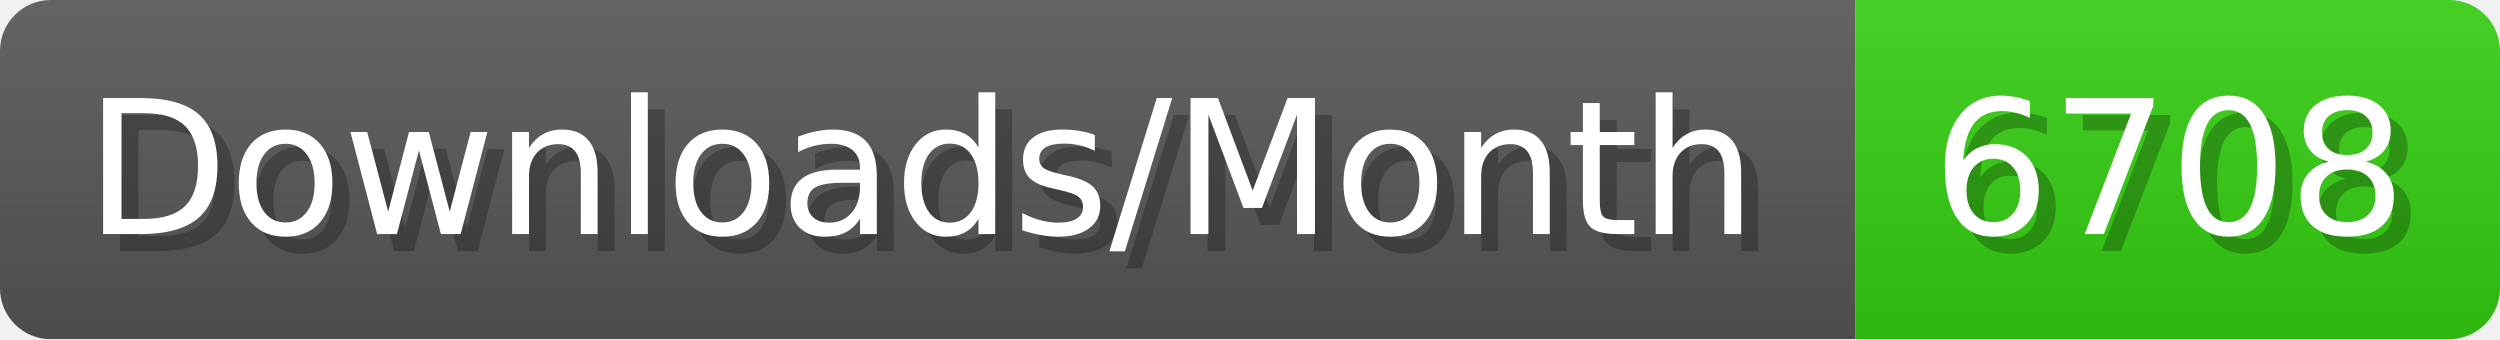
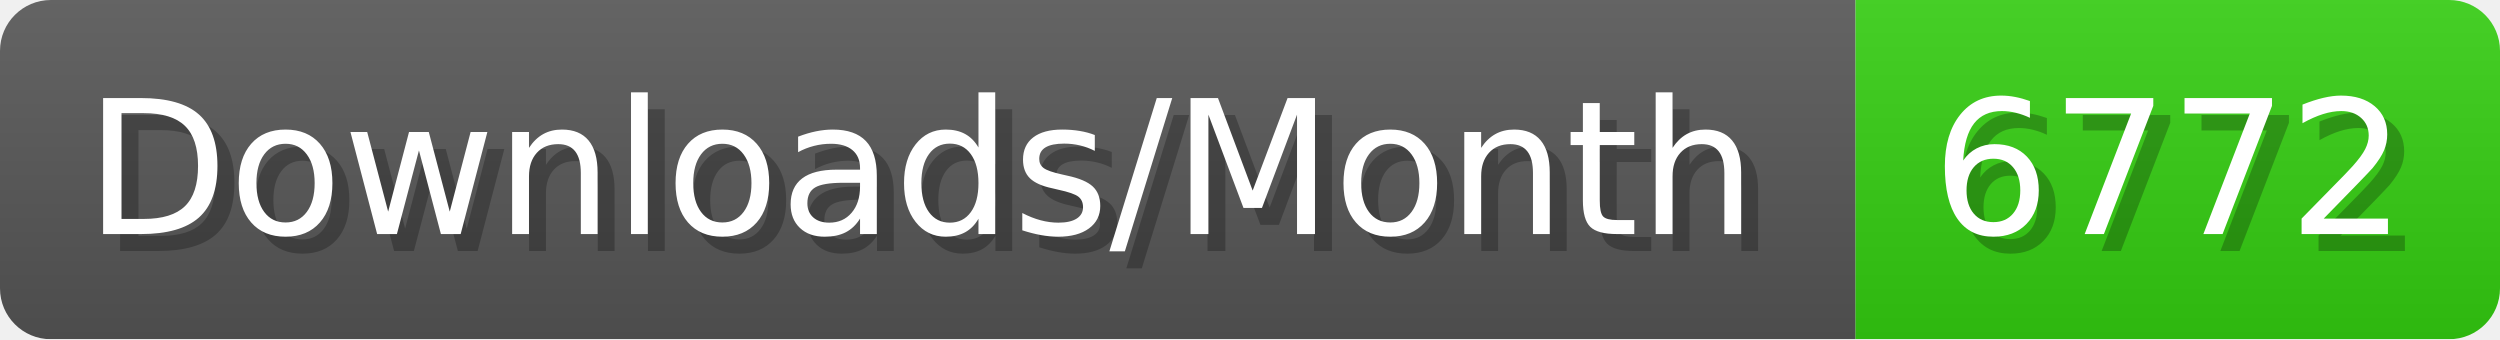
- <svg xmlns="http://www.w3.org/2000/svg" width="147.4" height="20" viewBox="0 0 1474 200" role="img" aria-label="Downloads/Month: 6708">
+ <svg xmlns="http://www.w3.org/2000/svg" width="147.4" height="20" viewBox="0 0 1474 200" role="img" aria-label="Downloads/Month: 6772">
  <linearGradient id="YlXUI" x2="0" y2="100%">
    <stop offset="0" stop-opacity=".1" stop-color="#EEE" />
    <stop offset="1" stop-opacity=".1" />
  </linearGradient>
  <mask id="JHhop">
    <rect width="1474" height="200" rx="30" fill="#FFF" />
  </mask>
  <g mask="url(#JHhop)">
    <rect width="1094" height="200" fill="#555" />
    <rect width="380" height="200" fill="#3C1" x="1094" />
    <rect width="1474" height="200" fill="url(#YlXUI)" />
  </g>
  <g aria-hidden="true" fill="#fff" text-anchor="start" font-family="Verdana,DejaVu Sans,sans-serif" font-size="110">
    <text x="60" y="148" textLength="994" fill="#000" opacity="0.25">Downloads/Month</text>
    <text x="50" y="138" textLength="994">Downloads/Month</text>
-     <text x="1149" y="148" textLength="280" fill="#000" opacity="0.25">6708</text>
-     <text x="1139" y="138" textLength="280">6708</text>
+     <text x="1149" y="148" textLength="280" fill="#000" opacity="0.25">6772</text>
+     <text x="1139" y="138" textLength="280">6772</text>
  </g>
</svg>
